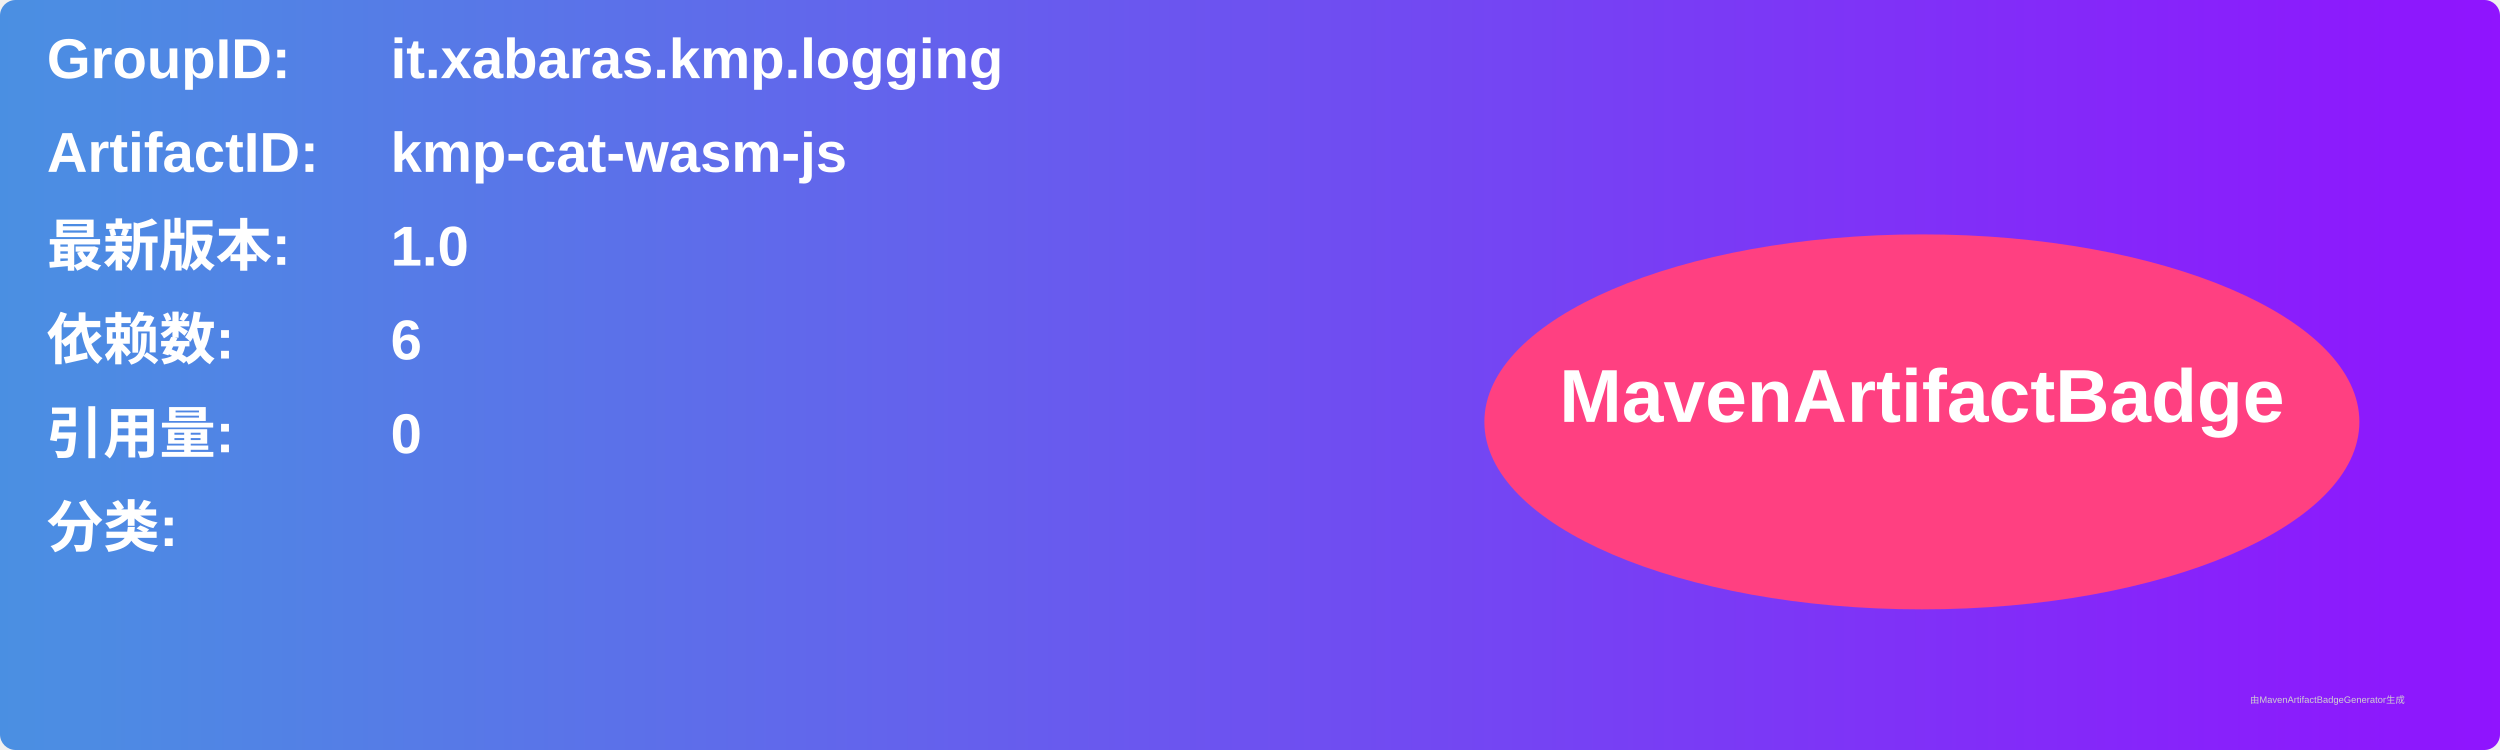
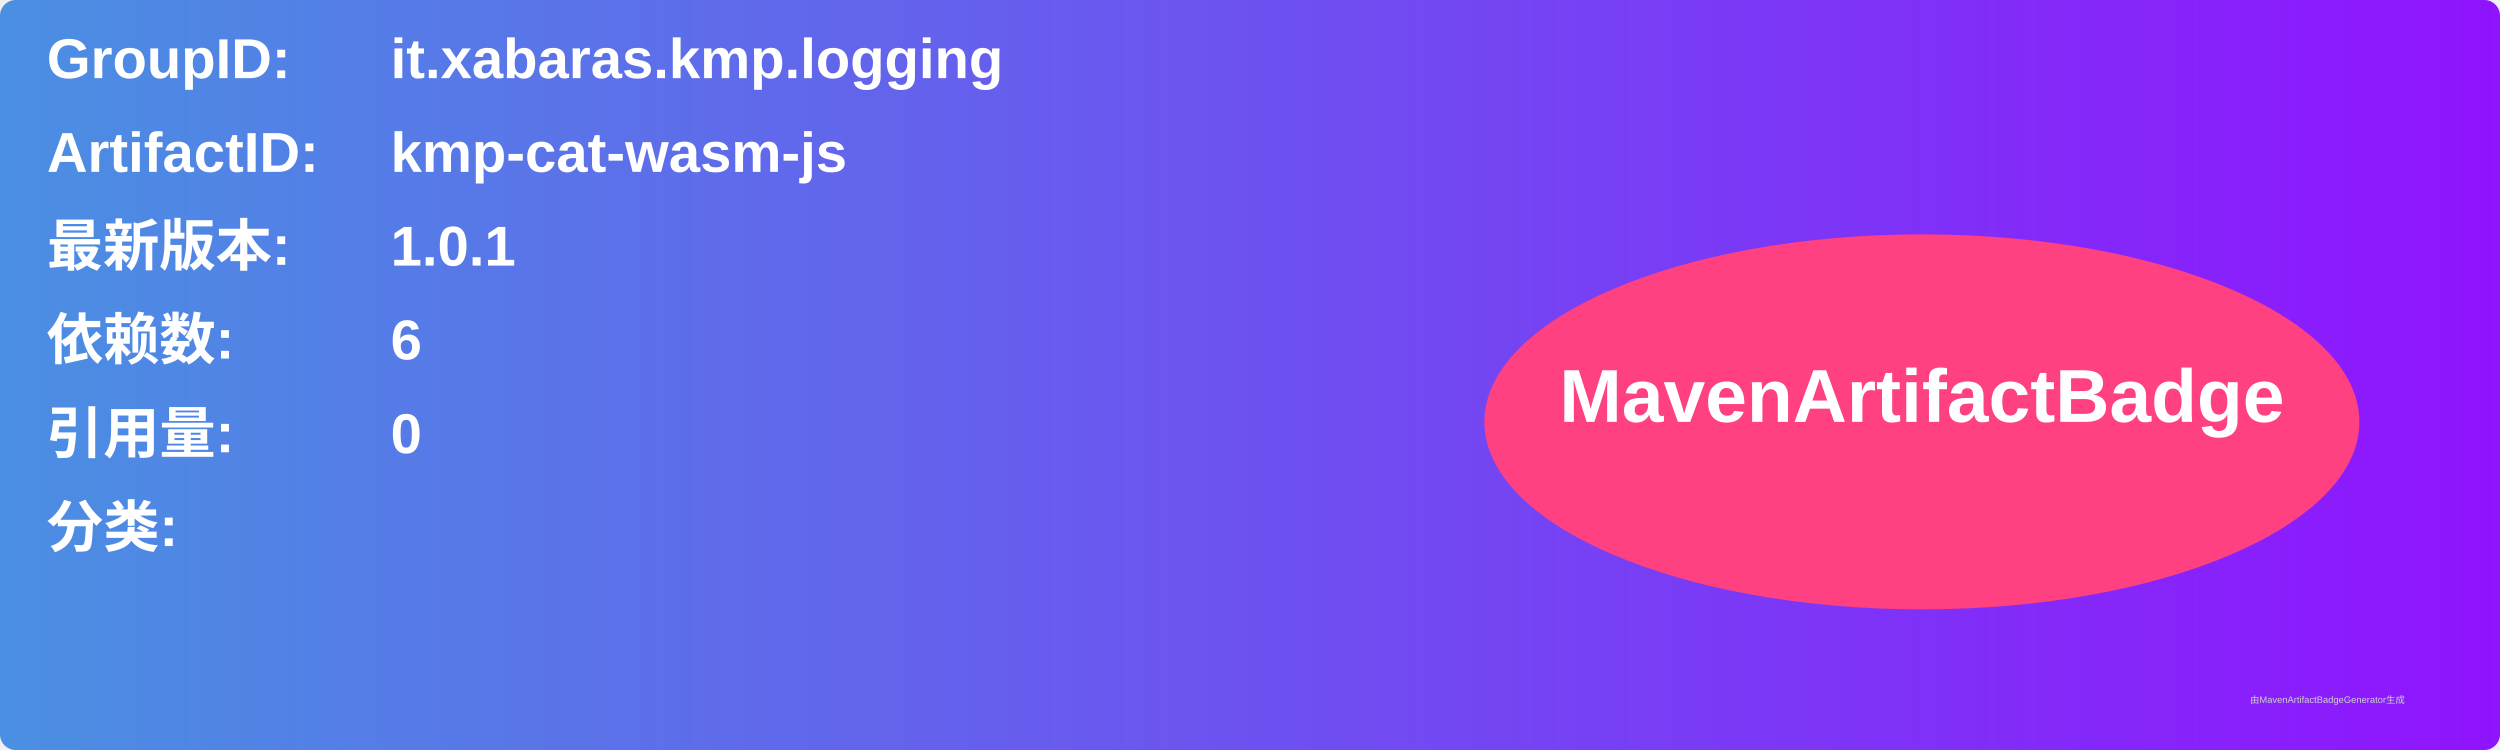
<svg xmlns="http://www.w3.org/2000/svg" width="800" height="240" viewBox="0 0 800 240">
  <linearGradient id="grad" x1="0%" y1="0%" x2="100%" y2="0%">
    <stop offset="0%" stop-color="#4a90e2" />
    <stop offset="100%" stop-color="#9013fe" />
  </linearGradient>
  <rect width="100%" height="100%" rx="5" ry="5" fill="url(#grad)" />
  <g transform="translate(15, 15)">
    <text x="0" y="10" font-family="Arial" font-size="18" fill="white" font-weight="bold" width="260">GroupID:</text>
    <text x="110" y="10" font-family="Arial" font-size="18" fill="white" font-weight="bold" width="460">it.xabaras.kmp.logging</text>
    <text x="0" y="40" font-family="Arial" font-size="18" fill="white" font-weight="bold" width="260">ArtifactID:</text>
    <text x="110" y="40" font-family="Arial" font-size="18" fill="white" font-weight="bold" width="460">kmp-cat-wasm-js</text>
    <text x="0" y="70" font-family="Arial" font-size="18" fill="white" font-weight="bold">最新版本:</text>
    <text x="110" y="70" font-family="Arial" font-size="18" fill="white" font-weight="bold">
-       <tspan font-weight="bold">1.0</tspan>
+       <tspan font-weight="bold">1.0.1</tspan>
    </text>
    <text x="0" y="100" font-family="Arial" font-size="18" fill="white" font-weight="bold">依赖数: </text>
    <text x="110" y="100" font-family="Arial" font-size="18" fill="white">
      <tspan font-weight="bold">6</tspan>
    </text>
    <text x="0" y="130" font-family="Arial" font-size="18" fill="white" font-weight="bold">引用量: </text>
    <text x="110" y="130" font-family="Arial" font-size="18" fill="white">
      <tspan font-weight="bold">0</tspan>
    </text>
    <text x="0" y="160" font-family="Arial" font-size="18" fill="white" font-weight="bold">分类:</text>
    <text x="10" y="190" font-family="Arial" font-size="10" fill="white">
      <tspan font-weight="bold" />
    </text>
    <ellipse cx="600" cy="120" rx="140" ry="60" fill="#ff4081" />
    <text x="600" y="120" text-anchor="middle" font-family="Arial" font-size="24" fill="white" font-weight="bold">MavenArtifactBadge</text>
  </g>
  <text x="720" y="225" font-family="Arial" font-size="3" fill="#d0d0d0">由MavenArtifactBadgeGenerator生成</text>
</svg>
